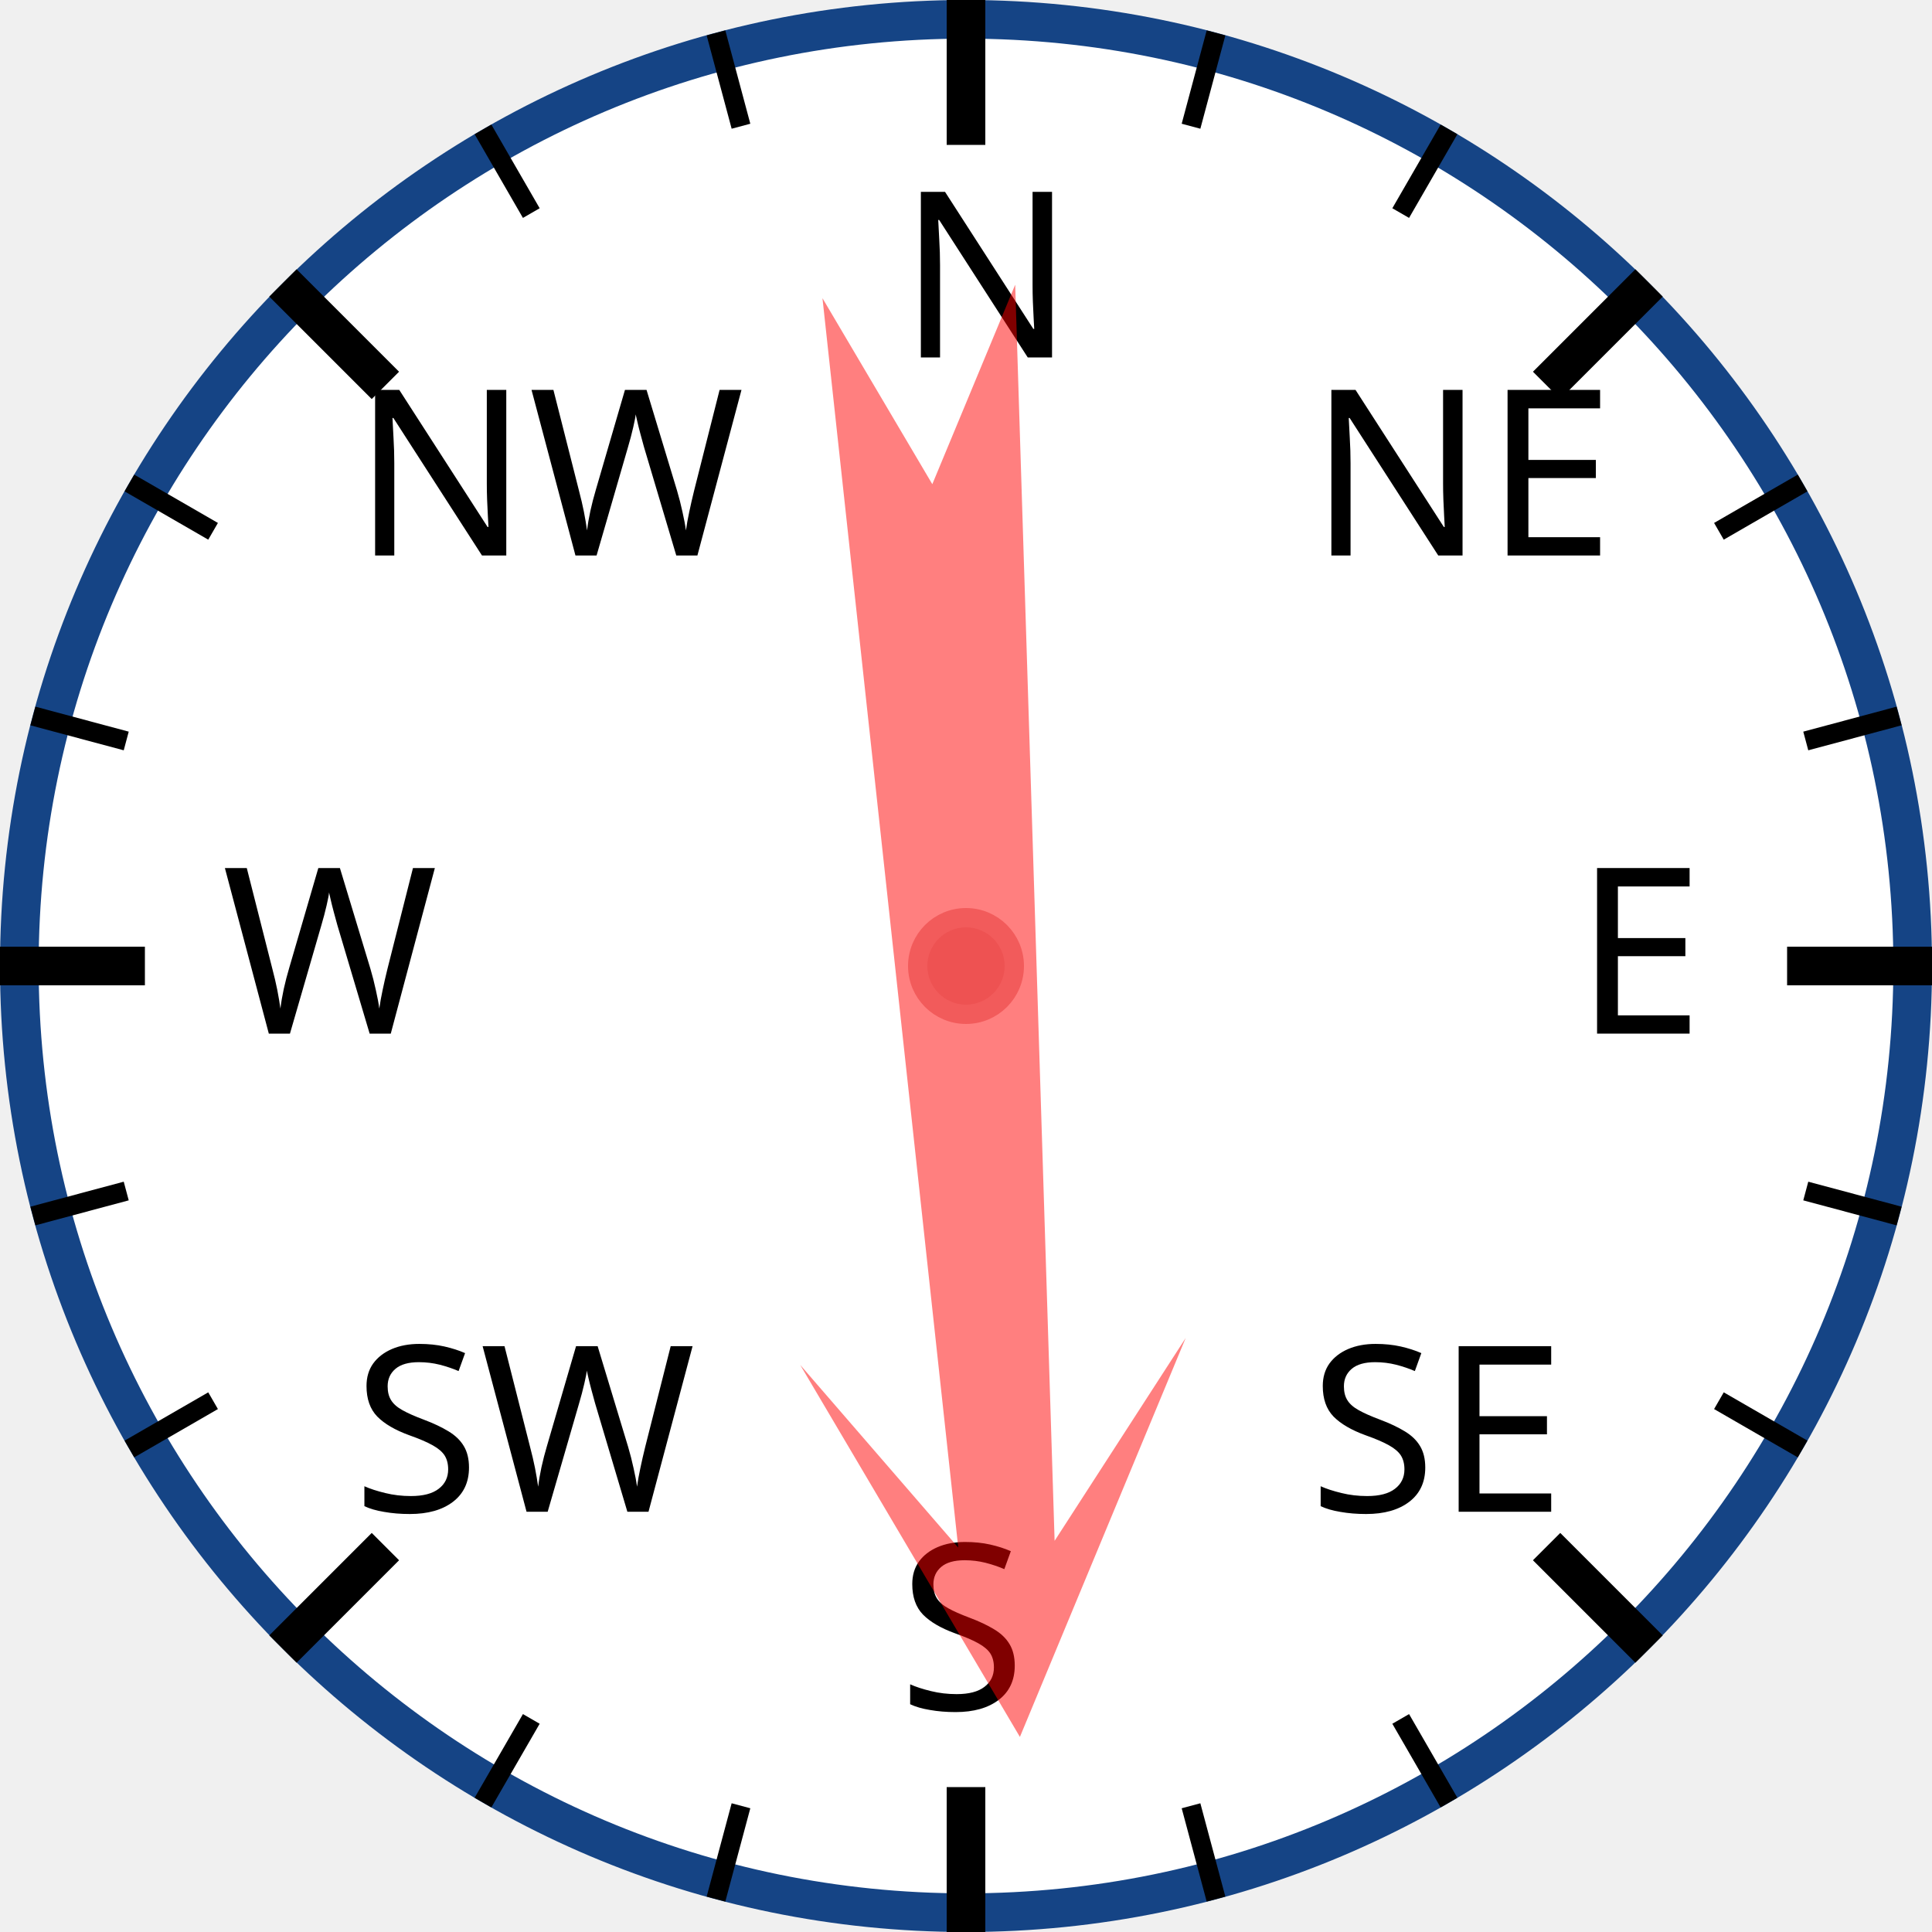
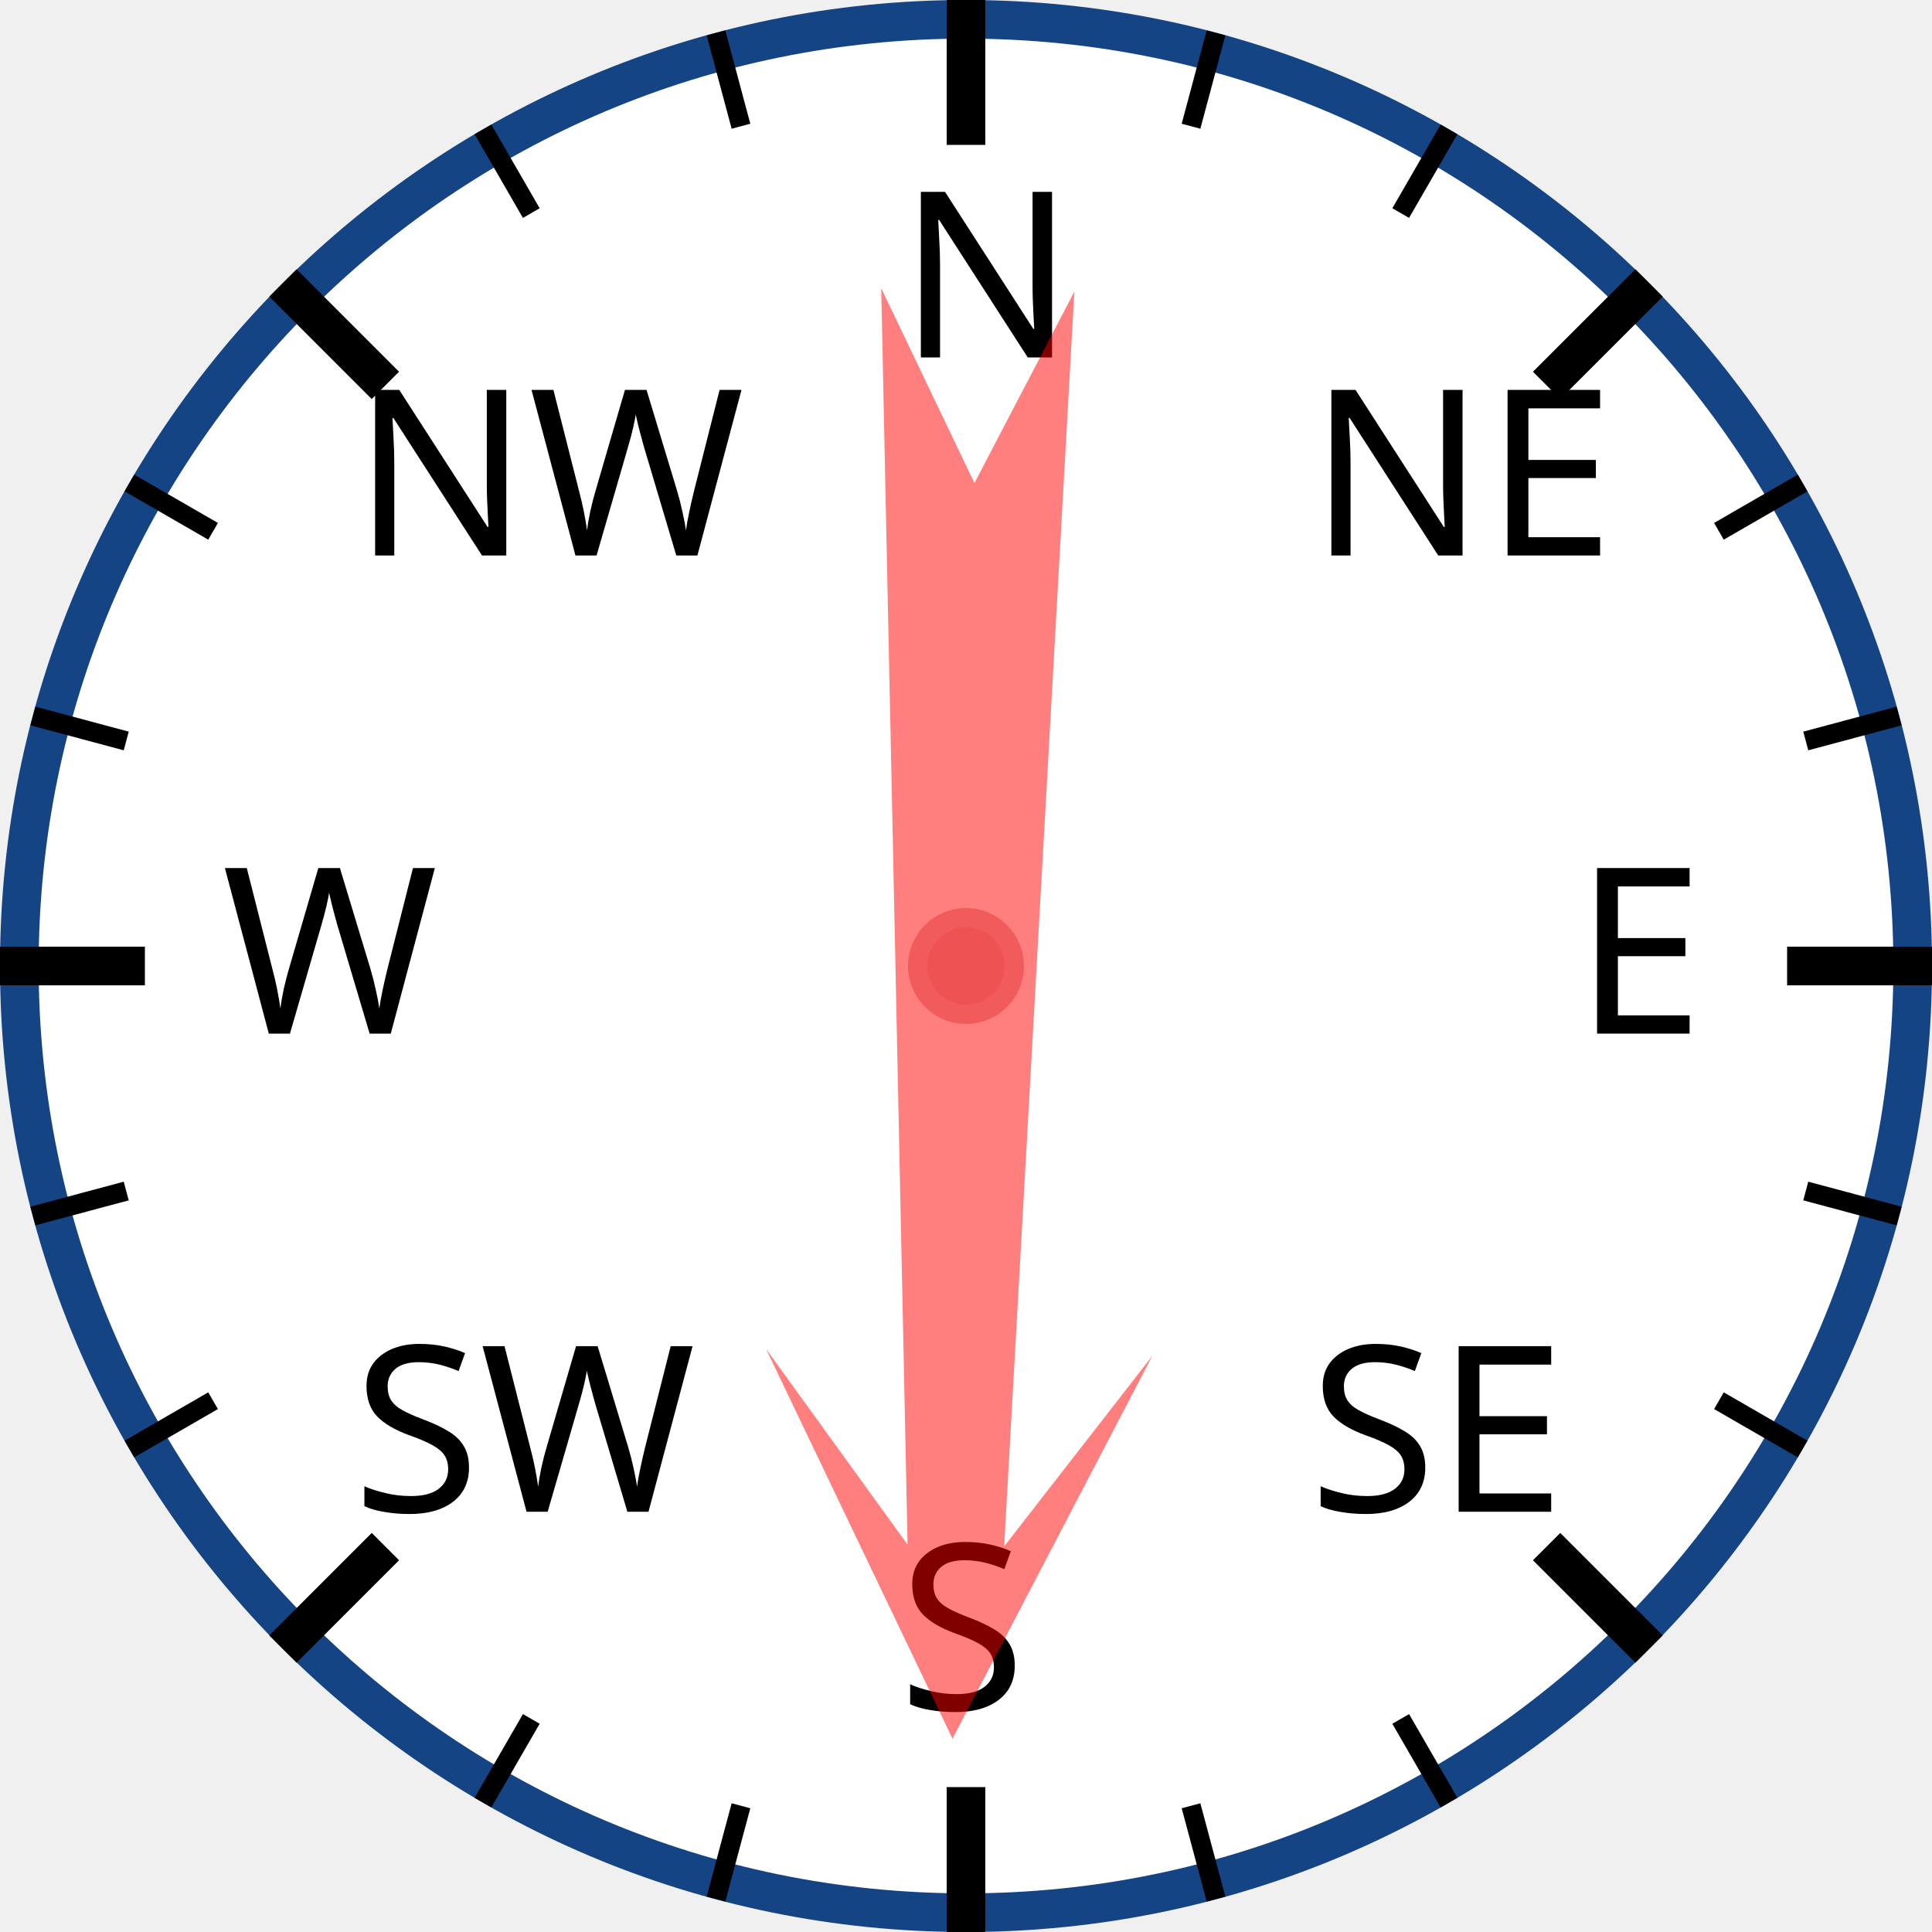
<svg xmlns="http://www.w3.org/2000/svg" width="120px" height="120px" viewBox="0 0 200 200">
  <circle cx="100" cy="100" r="98" style="fill: white; stroke: #154485; stroke-width: 4;" />
  <text x="93.0" y="37.0" style="font-family: sans-serif; font-size: 18pt;">N</text>
  <line x1="100.0" y1="0.0" x2="100.0" y2="15.0" style="stroke: black; stroke-width: 4;" />
  <line x1="74.118" y1="3.407" x2="76.706" y2="13.067" style="stroke: black; stroke-width: 2;" />
  <line x1="50" y1="13.397" x2="55" y2="22.058" style="stroke: black; stroke-width: 2;" />
  <text x="36.503" y="57.503" style="font-family: sans-serif; font-size: 18pt;">NW</text>
  <line x1="29.289" y1="29.289" x2="39.896" y2="39.896" style="stroke: black; stroke-width: 4;" />
  <line x1="13.397" y1="50" x2="22.058" y2="55" style="stroke: black; stroke-width: 2;" />
  <line x1="3.407" y1="74.118" x2="13.067" y2="76.706" style="stroke: black; stroke-width: 2;" />
  <text x="23.0" y="107.0" style="font-family: sans-serif; font-size: 18pt;">W</text>
  <line x1="0.0" y1="100.0" x2="15.0" y2="100.0" style="stroke: black; stroke-width: 4;" />
  <line x1="3.407" y1="125.882" x2="13.067" y2="123.294" style="stroke: black; stroke-width: 2;" />
  <line x1="13.397" y1="150" x2="22.058" y2="145" style="stroke: black; stroke-width: 2;" />
  <text x="36.503" y="156.497" style="font-family: sans-serif; font-size: 18pt;">SW</text>
  <line x1="29.289" y1="170.711" x2="39.896" y2="160.104" style="stroke: black; stroke-width: 4;" />
  <line x1="50" y1="186.603" x2="55" y2="177.942" style="stroke: black; stroke-width: 2;" />
  <line x1="74.118" y1="196.593" x2="76.706" y2="186.933" style="stroke: black; stroke-width: 2;" />
  <text x="93" y="177.0" style="font-family: sans-serif; font-size: 18pt;">S</text>
  <line x1="100" y1="200.0" x2="100" y2="185.0" style="stroke: black; stroke-width: 4;" />
  <line x1="125.882" y1="196.593" x2="123.294" y2="186.933" style="stroke: black; stroke-width: 2;" />
  <line x1="150.0" y1="186.603" x2="145.0" y2="177.942" style="stroke: black; stroke-width: 2;" />
  <text x="135.497" y="156.497" style="font-family: sans-serif; font-size: 18pt;">SE</text>
  <line x1="170.711" y1="170.711" x2="160.104" y2="160.104" style="stroke: black; stroke-width: 4;" />
  <line x1="186.603" y1="150" x2="177.942" y2="145" style="stroke: black; stroke-width: 2;" />
  <line x1="196.593" y1="125.882" x2="186.933" y2="123.294" style="stroke: black; stroke-width: 2;" />
  <text x="163.0" y="107" style="font-family: sans-serif; font-size: 18pt;">E</text>
  <line x1="200.0" y1="100" x2="185.0" y2="100" style="stroke: black; stroke-width: 4;" />
  <line x1="196.593" y1="74.118" x2="186.933" y2="76.706" style="stroke: black; stroke-width: 2;" />
  <line x1="186.603" y1="50" x2="177.942" y2="55" style="stroke: black; stroke-width: 2;" />
  <text x="135.497" y="57.503" style="font-family: sans-serif; font-size: 18pt;">NE</text>
  <line x1="170.711" y1="29.289" x2="160.104" y2="39.896" style="stroke: black; stroke-width: 4;" />
  <line x1="150" y1="13.397" x2="145" y2="22.058" style="stroke: black; stroke-width: 2;" />
  <line x1="125.882" y1="3.407" x2="123.294" y2="13.067" style="stroke: black; stroke-width: 2;" />
-   <polygon points="100 20 120 60 105 40 110 170 100 150 90 170 95 40 80 60" style="fill: red; fill-opacity: 0.5;" transform="rotate(176,100,100)" />
+   <polygon points="100 20 120 60 105 40 110 170 100 150 90 170 95 40 80 60" style="fill: red; fill-opacity: 0.5;" transform="rotate(181,100,100)" />
  <circle cx="100" cy="100" r="5" style="fill: #EE5252; stroke: #F25B5B; stroke-width: 2;" />
</svg>
